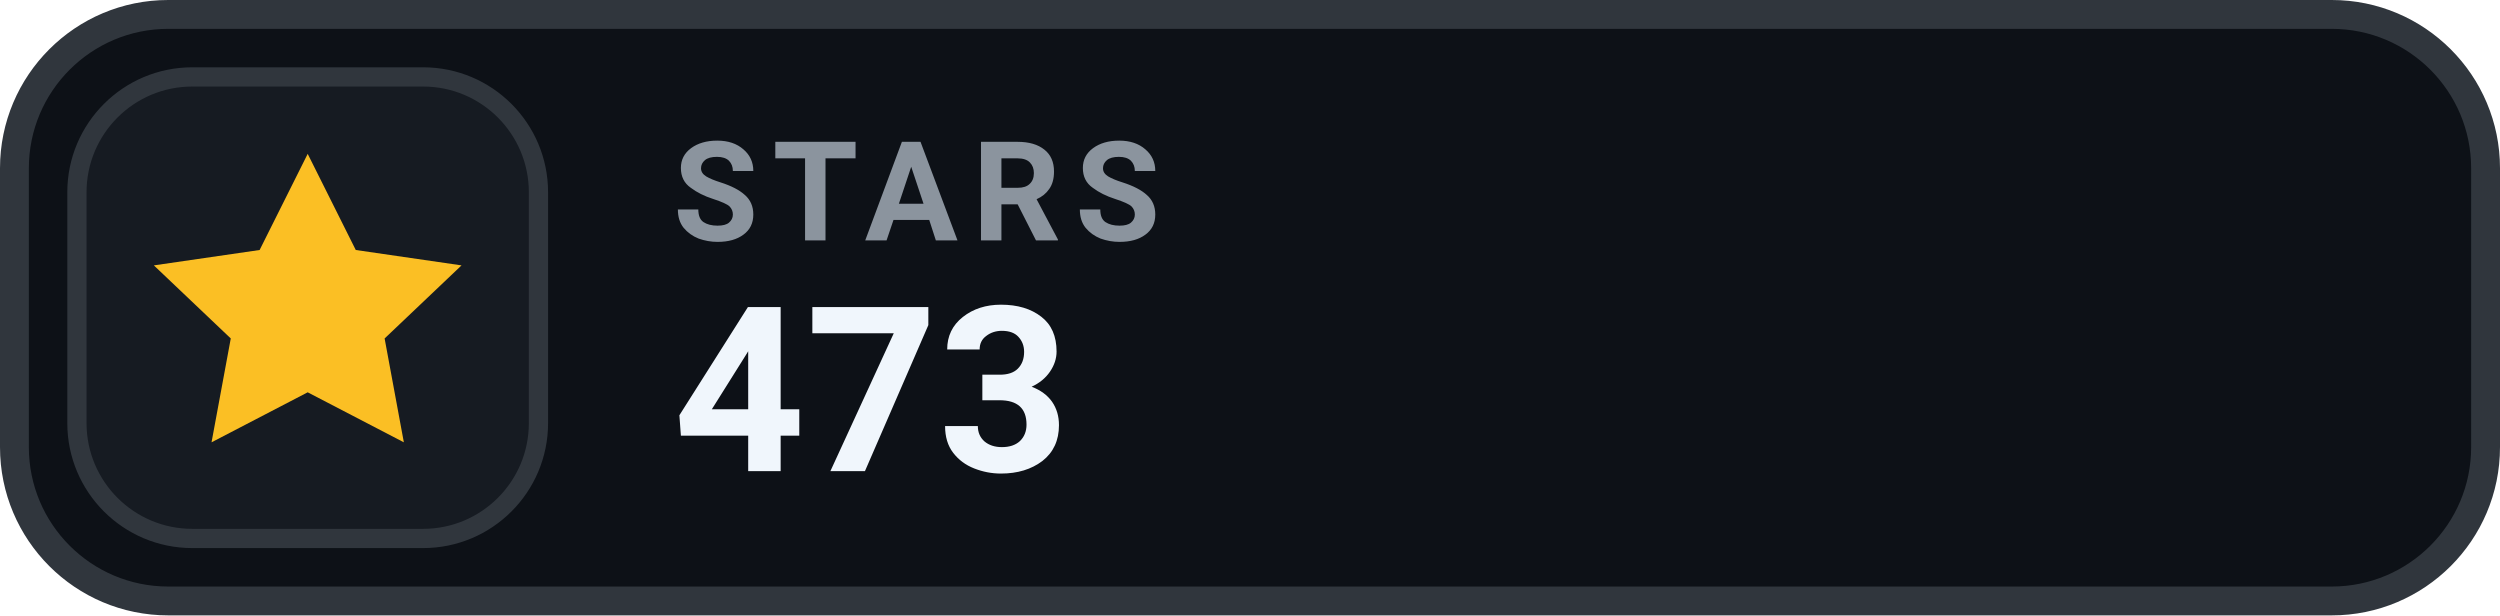
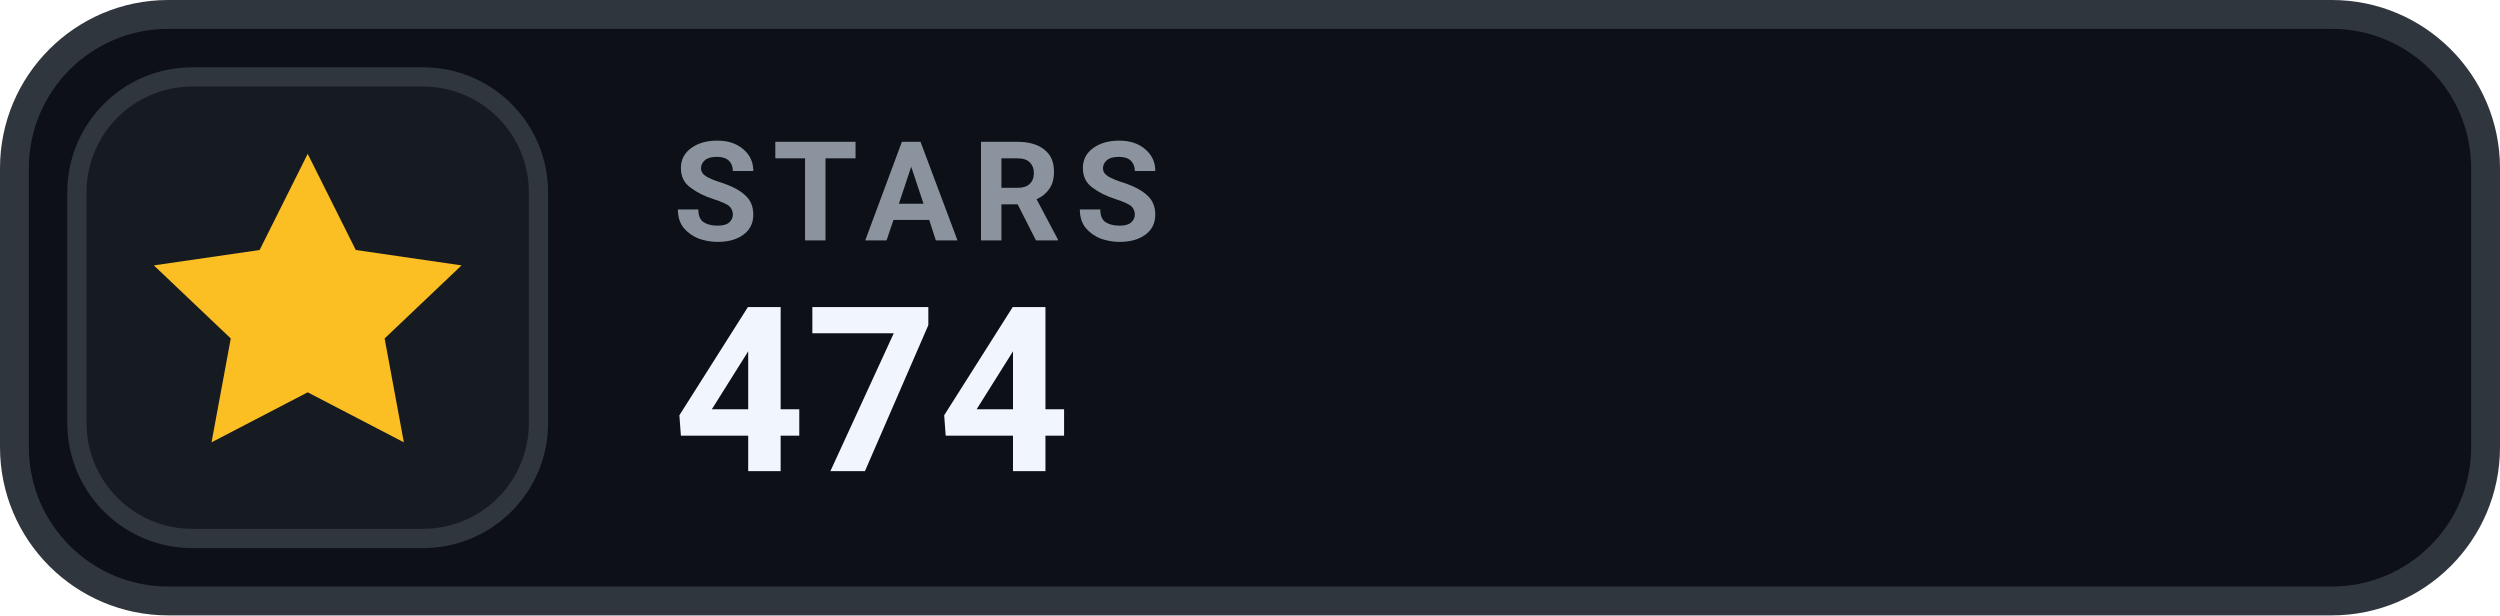
- <svg xmlns="http://www.w3.org/2000/svg" width="130" height="32" viewBox="0 0 130 32" role="img" aria-label="STARS 473">
+ <svg xmlns="http://www.w3.org/2000/svg" width="130" height="32" viewBox="0 0 130 32" role="img" aria-label="STARS 474">
  <rect x=".75" y=".75" width="128.5" height="30.5" rx="8" fill="#0D1117" stroke="#30363D" stroke-width="1.5" />
  <rect x="4" y="4" width="24" height="24" rx="6" fill="#161B22" stroke="#30363D" stroke-width="1" />
  <g transform="translate(16 16)" style="color:#FBBF24;">
    <path d="M0 -8 l2.5 5 5.5 .8 -4 3.8 1 5.4 -5 -2.6 -5 2.6 1 -5.4 -4 -3.8 5.5 -.8 Z" fill="currentColor" />
  </g>
  <text x="35" y="12.5" fill="#8B949E" font-family="-apple-system,BlinkMacSystemFont,'Segoe UI',Roboto,Helvetica,Arial,sans-serif" font-size="7.2" font-weight="700" letter-spacing=".75">STARS</text>
-   <text x="35" y="24.5" fill="#F0F6FC" font-family="-apple-system,BlinkMacSystemFont,'Segoe UI',Roboto,Helvetica,Arial,sans-serif" font-size="12" font-weight="700">473</text>
+   <text x="35" y="24.5" fill="#F0F6FC" font-family="-apple-system,BlinkMacSystemFont,'Segoe UI',Roboto,Helvetica,Arial,sans-serif" font-size="12" font-weight="700">474</text>
</svg>
